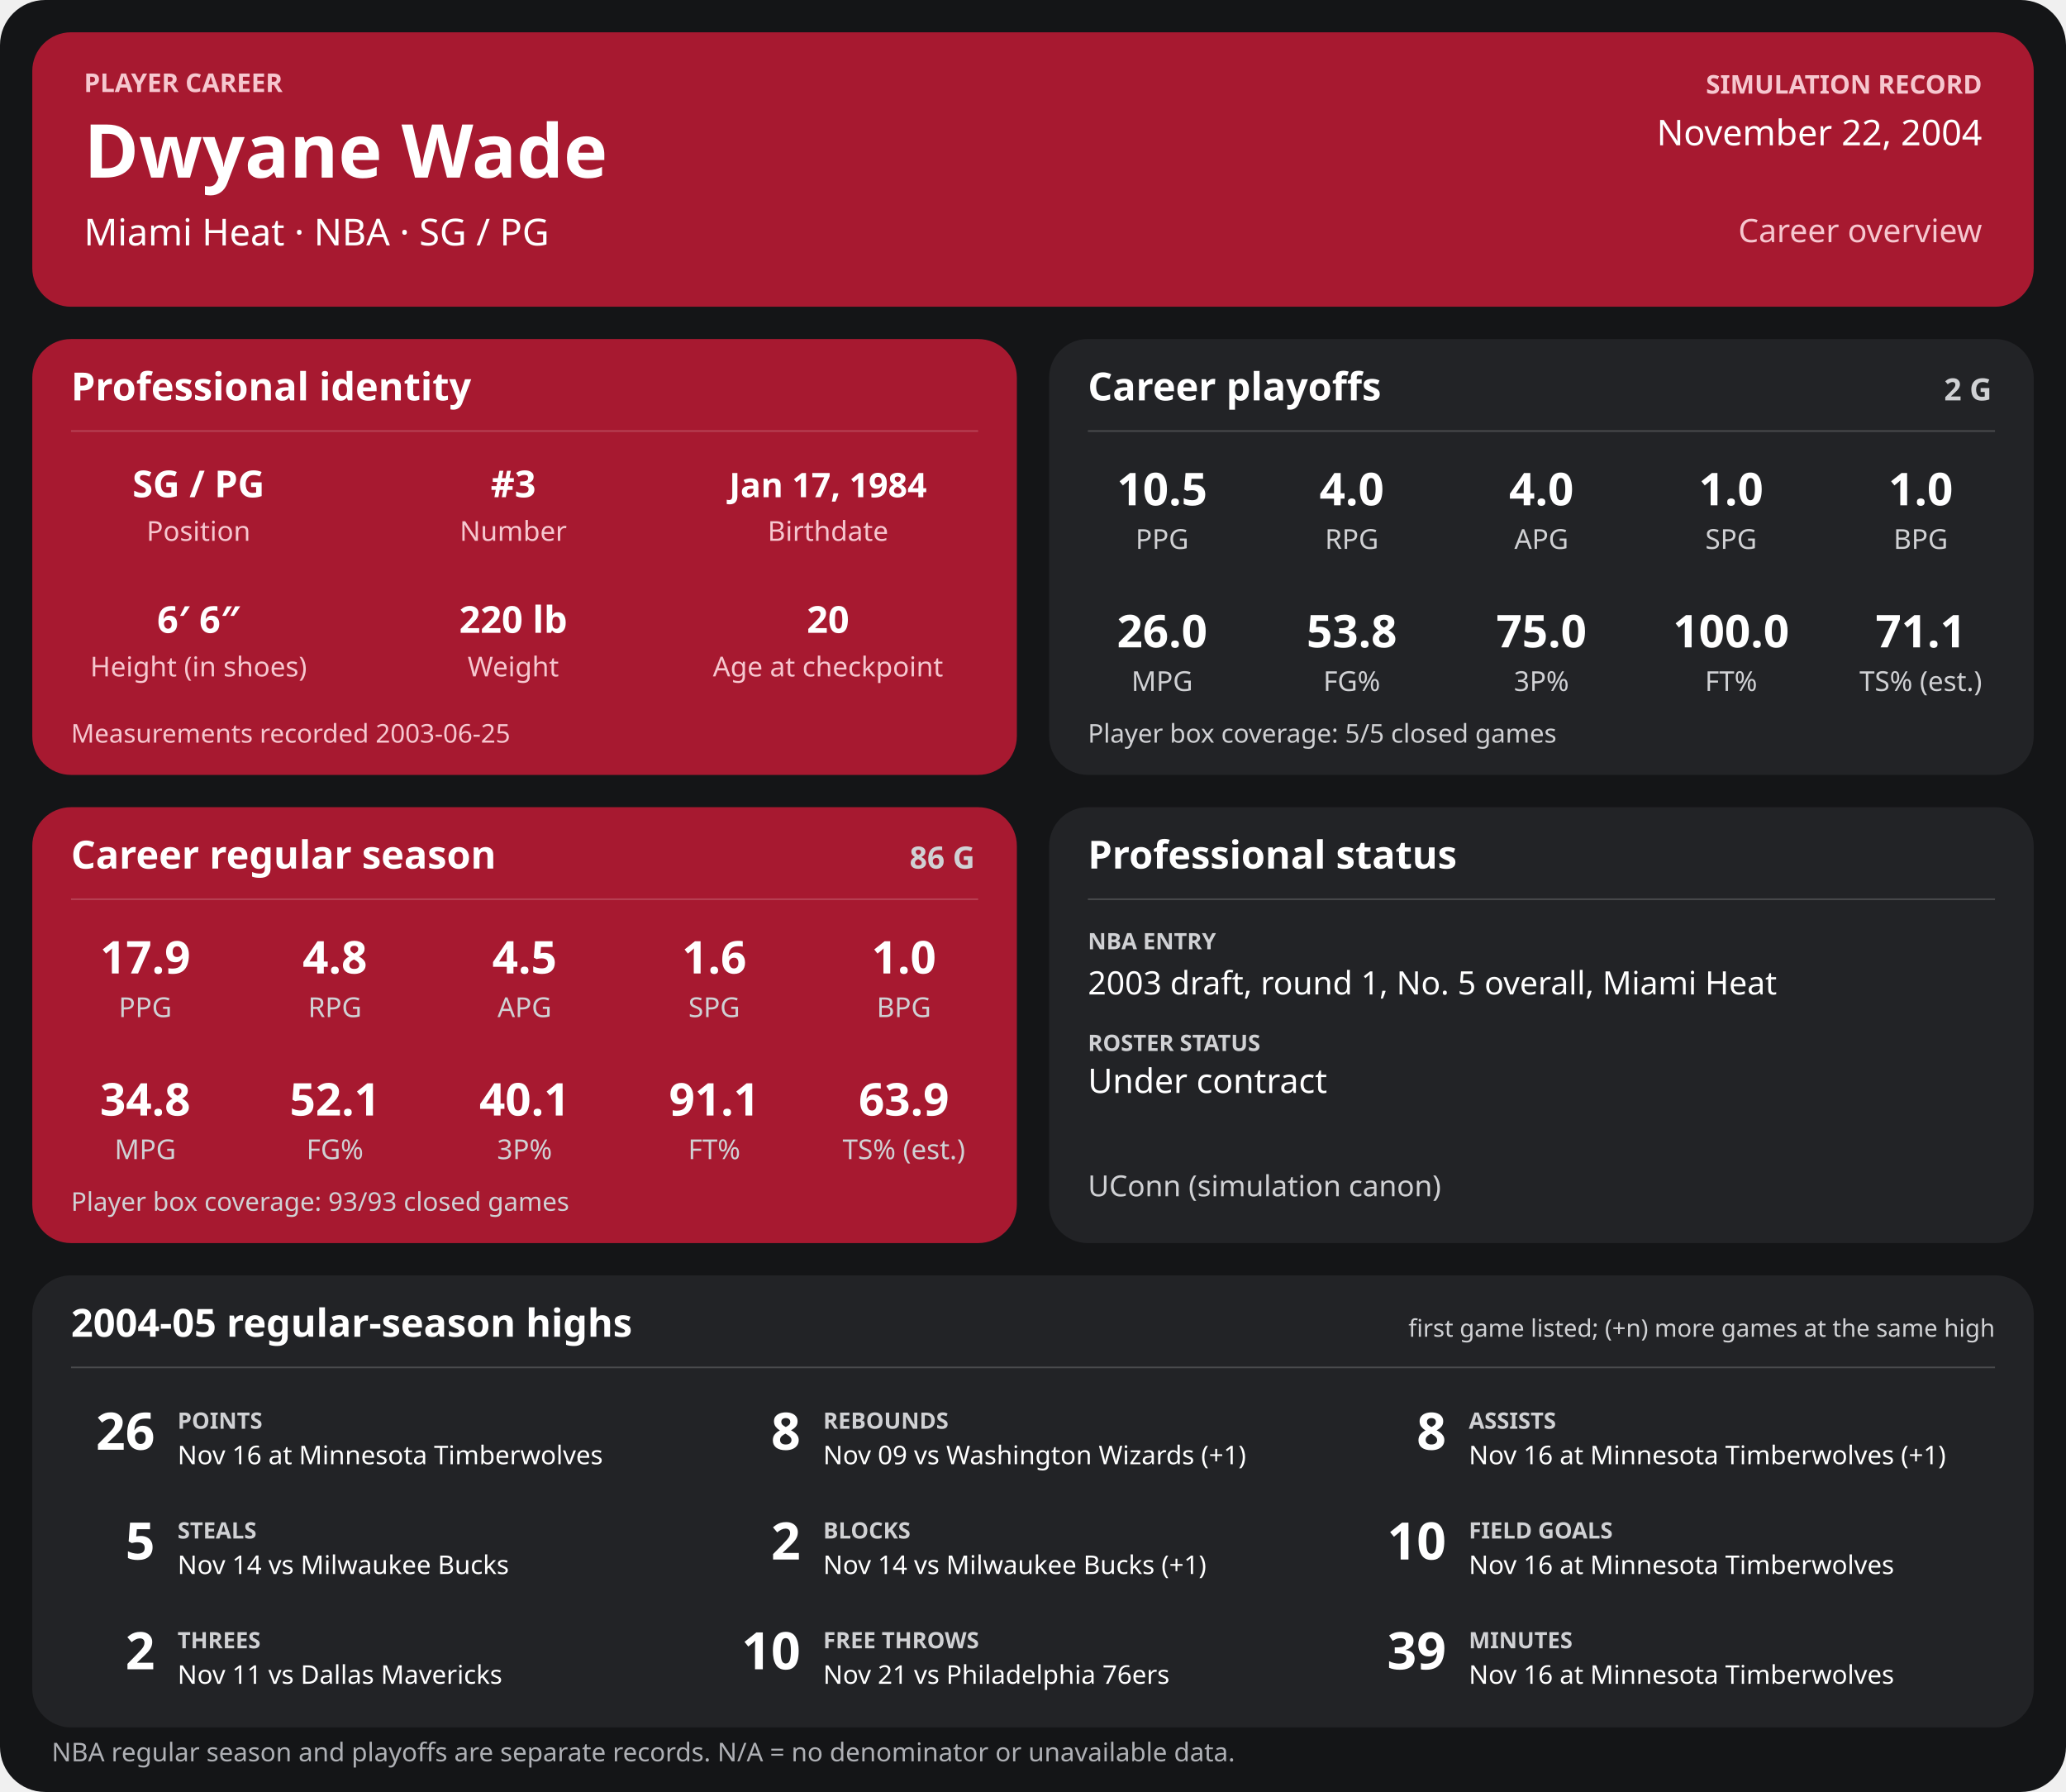
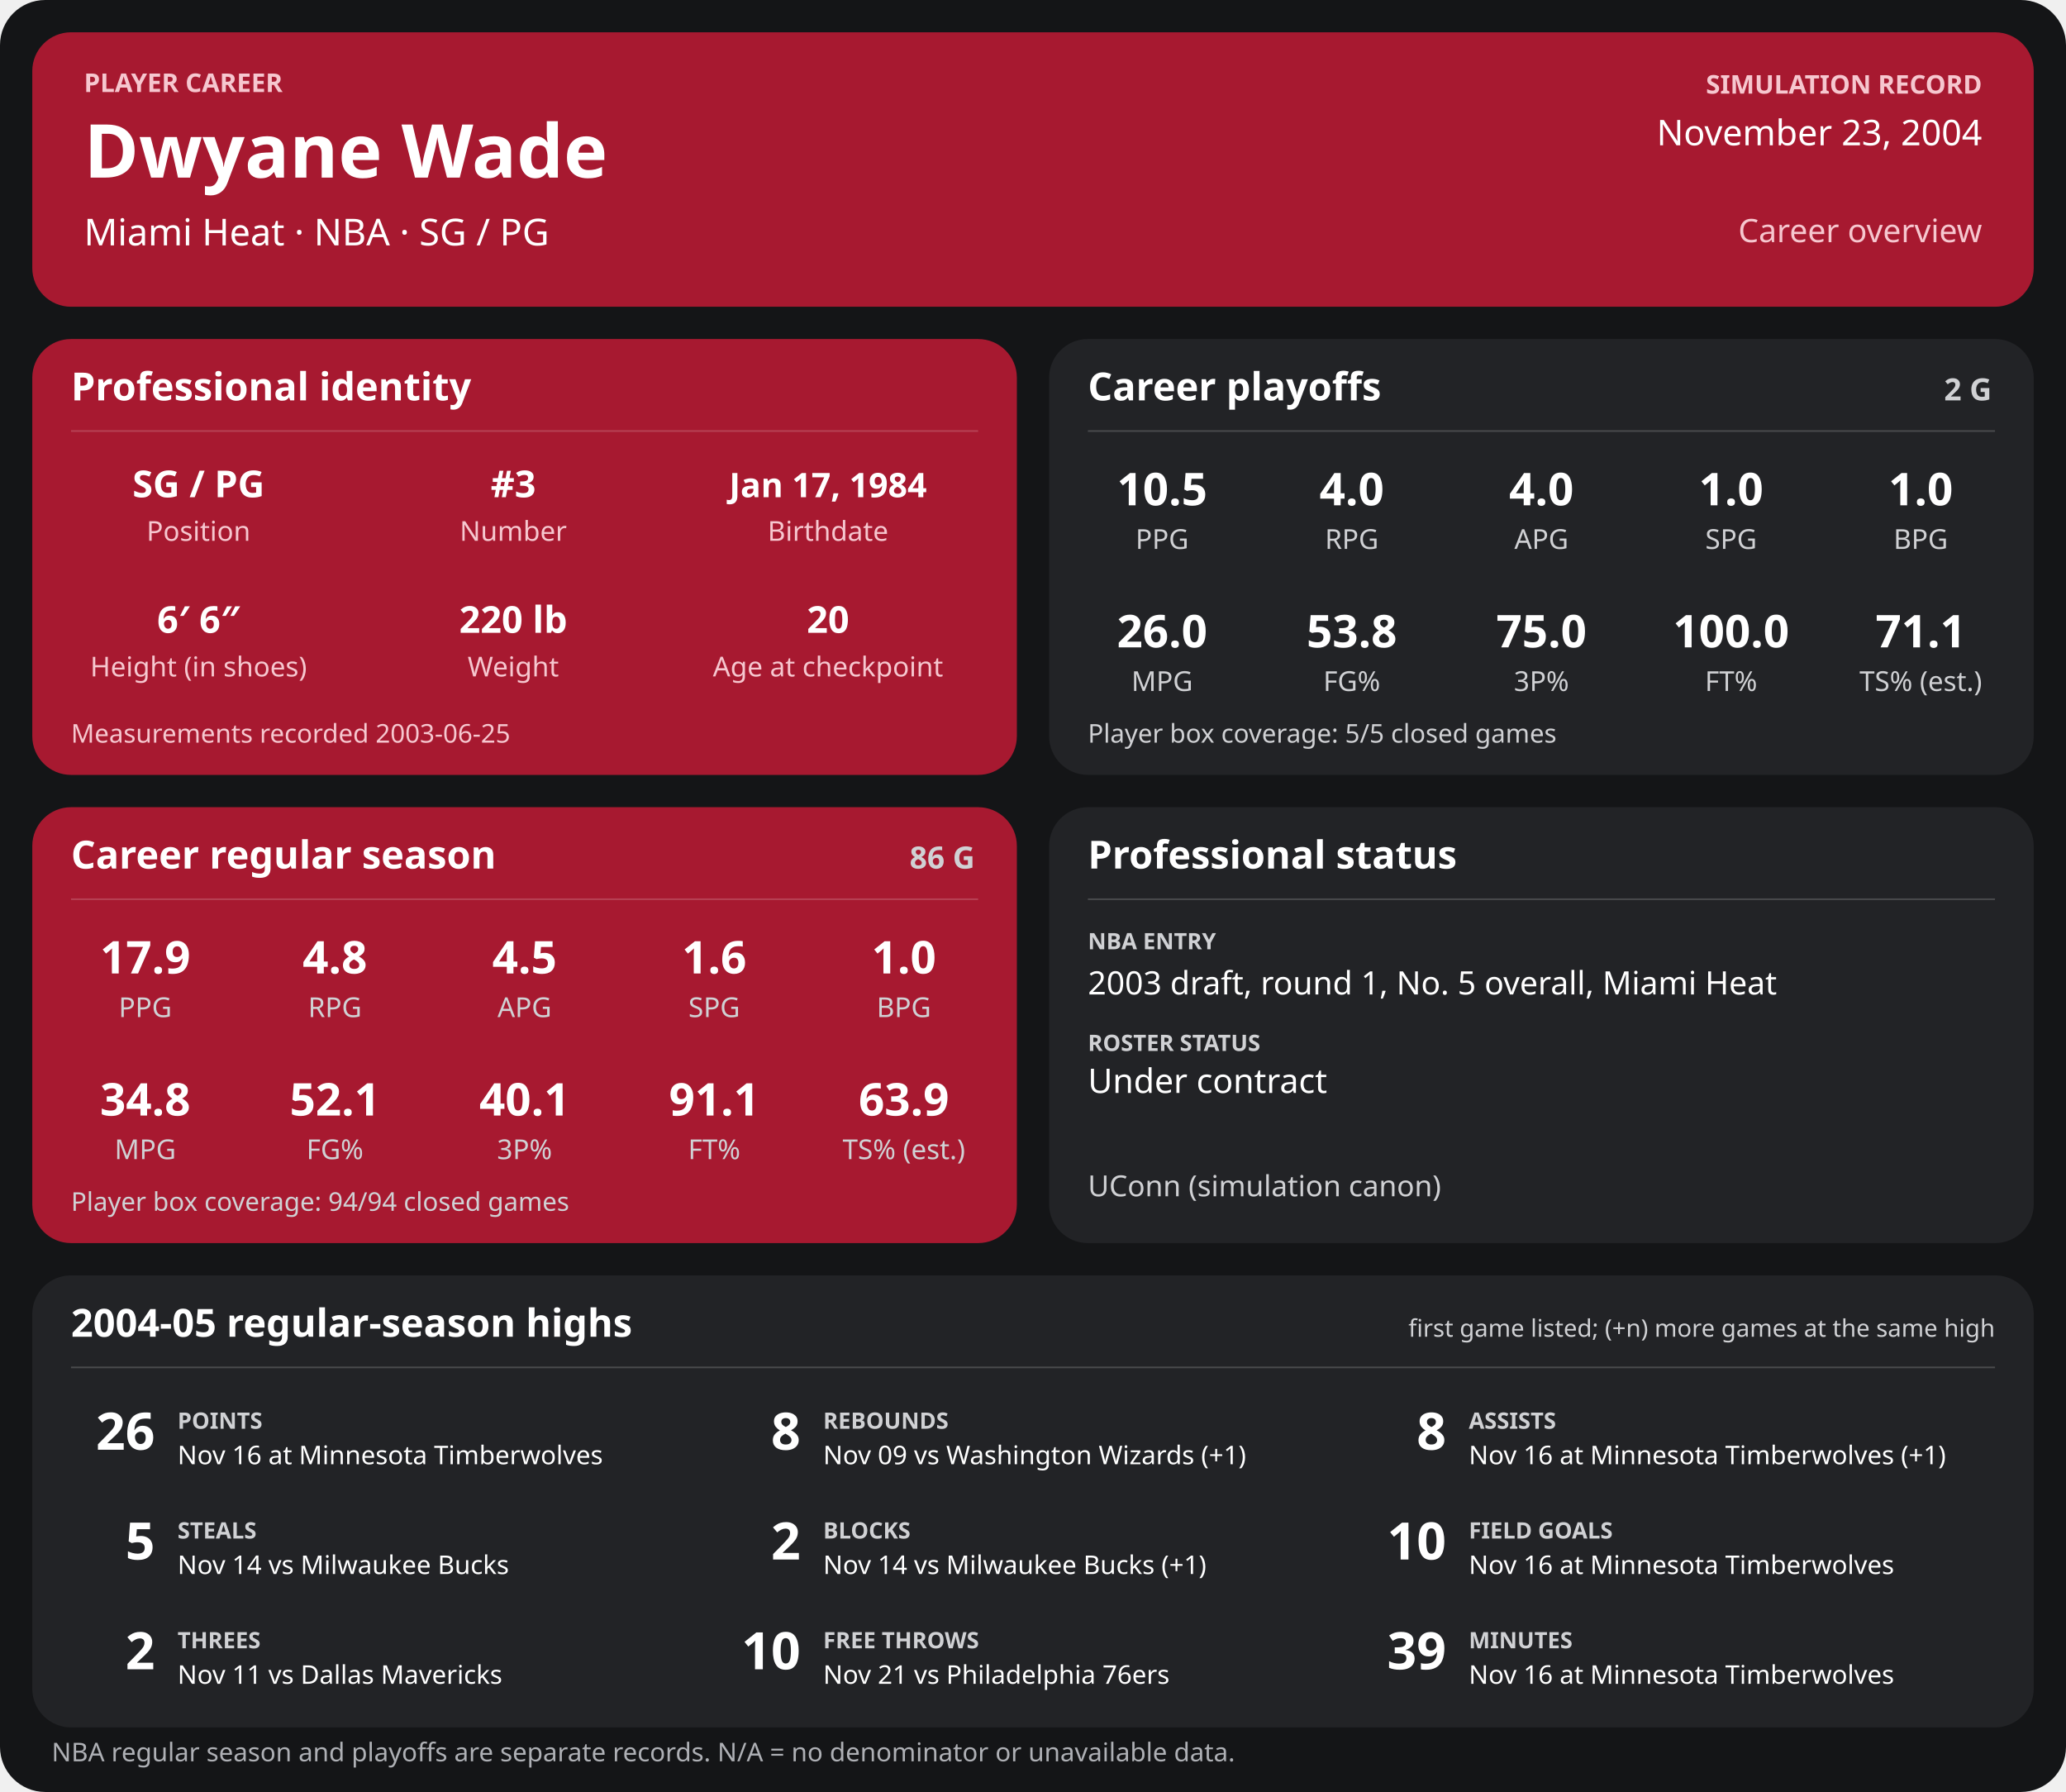
<svg xmlns="http://www.w3.org/2000/svg" width="1280" height="1110" viewBox="0 0 1280 1110" role="img" aria-labelledby="title desc">
  <rect width="1280" height="1110" rx="28" fill="#141517" />
  <g>
    <rect x="20" y="20" width="1240" height="170" rx="24" fill="#a71930" />
    <text x="52" y="57" font-family="sans-serif" fill="#f6c7cf" font-size="16" font-weight="700" text-anchor="start">PLAYER CAREER</text>
    <text x="52" y="110" font-family="sans-serif" fill="#ffffff" font-size="46" font-weight="700" text-anchor="start">Dwyane Wade</text>
    <text x="52" y="152" font-family="sans-serif" fill="#ffffff" font-size="23" font-weight="400" text-anchor="start">Miami Heat  ·  NBA  ·  SG / PG</text>
    <text x="1228" y="58" font-family="sans-serif" fill="#f6c7cf" font-size="16" font-weight="700" text-anchor="end">SIMULATION RECORD</text>
-     <text x="1228" y="90" font-family="sans-serif" fill="#ffffff" font-size="22" font-weight="500" text-anchor="end">November 22, 2004</text>
+     <text x="1228" y="90" font-family="sans-serif" fill="#ffffff" font-size="22" font-weight="500" text-anchor="end">November 23, 2004</text>
    <text x="1228" y="150" font-family="sans-serif" fill="#f6c7cf" font-size="20" font-weight="500" text-anchor="end">Career overview</text>
    <rect x="20" y="210" width="610" height="270" rx="24" fill="#a71930" />
    <text x="44" y="248" font-family="sans-serif" fill="#ffffff" font-size="24" font-weight="700" text-anchor="start">Professional identity</text>
    <line x1="44" y1="267" x2="606" y2="267" stroke="#ffffff" stroke-opacity="0.18" />
    <text x="123" y="308" font-family="sans-serif" fill="#ffffff" font-size="23" font-weight="600" text-anchor="middle">SG / PG</text>
    <text x="123" y="335" font-family="sans-serif" fill="#f6c7cf" font-size="17" font-weight="400" text-anchor="middle">Position</text>
    <text x="318" y="308" font-family="sans-serif" fill="#ffffff" font-size="23" font-weight="600" text-anchor="middle">#3</text>
    <text x="318" y="335" font-family="sans-serif" fill="#f6c7cf" font-size="17" font-weight="400" text-anchor="middle">Number</text>
    <text x="513" y="308" font-family="sans-serif" fill="#ffffff" font-size="21" font-weight="600" text-anchor="middle">Jan 17, 1984</text>
    <text x="513" y="335" font-family="sans-serif" fill="#f6c7cf" font-size="17" font-weight="400" text-anchor="middle">Birthdate</text>
    <text x="123" y="392" font-family="sans-serif" fill="#ffffff" font-size="23" font-weight="600" text-anchor="middle">6′ 6″</text>
    <text x="123" y="419" font-family="sans-serif" fill="#f6c7cf" font-size="17" font-weight="400" text-anchor="middle">Height (in shoes)</text>
    <text x="318" y="392" font-family="sans-serif" fill="#ffffff" font-size="23" font-weight="600" text-anchor="middle">220 lb</text>
    <text x="318" y="419" font-family="sans-serif" fill="#f6c7cf" font-size="17" font-weight="400" text-anchor="middle">Weight</text>
    <text x="513" y="392" font-family="sans-serif" fill="#ffffff" font-size="23" font-weight="600" text-anchor="middle">20</text>
    <text x="513" y="419" font-family="sans-serif" fill="#f6c7cf" font-size="17" font-weight="400" text-anchor="middle">Age at checkpoint</text>
    <text x="44" y="460" font-family="sans-serif" fill="#f6c7cf" font-size="16" font-weight="400" text-anchor="start">Measurements recorded 2003-06-25</text>
    <rect x="650" y="210" width="610" height="270" rx="24" fill="#222326" />
    <text x="674" y="248" font-family="sans-serif" fill="#ffffff" font-size="24" font-weight="700" text-anchor="start">Career playoffs</text>
    <text x="1234" y="248" font-family="sans-serif" fill="#d0d1d4" font-size="19" font-weight="700" text-anchor="end">2 G</text>
    <line x1="674" y1="267" x2="1236" y2="267" stroke="#ffffff" stroke-opacity="0.18" />
    <text x="720.0" y="313" font-family="sans-serif" fill="#ffffff" font-size="28" font-weight="600" text-anchor="middle">10.5</text>
    <text x="720.0" y="340" font-family="sans-serif" fill="#d0d1d4" font-size="17" font-weight="400" text-anchor="middle">PPG</text>
    <text x="837.5" y="313" font-family="sans-serif" fill="#ffffff" font-size="28" font-weight="600" text-anchor="middle">4.0</text>
    <text x="837.5" y="340" font-family="sans-serif" fill="#d0d1d4" font-size="17" font-weight="400" text-anchor="middle">RPG</text>
    <text x="955.0" y="313" font-family="sans-serif" fill="#ffffff" font-size="28" font-weight="600" text-anchor="middle">4.0</text>
    <text x="955.0" y="340" font-family="sans-serif" fill="#d0d1d4" font-size="17" font-weight="400" text-anchor="middle">APG</text>
    <text x="1072.5" y="313" font-family="sans-serif" fill="#ffffff" font-size="28" font-weight="600" text-anchor="middle">1.0</text>
    <text x="1072.5" y="340" font-family="sans-serif" fill="#d0d1d4" font-size="17" font-weight="400" text-anchor="middle">SPG</text>
    <text x="1190.0" y="313" font-family="sans-serif" fill="#ffffff" font-size="28" font-weight="600" text-anchor="middle">1.0</text>
    <text x="1190.0" y="340" font-family="sans-serif" fill="#d0d1d4" font-size="17" font-weight="400" text-anchor="middle">BPG</text>
    <text x="720.0" y="401" font-family="sans-serif" fill="#ffffff" font-size="28" font-weight="600" text-anchor="middle">26.0</text>
    <text x="720.0" y="428" font-family="sans-serif" fill="#d0d1d4" font-size="17" font-weight="400" text-anchor="middle">MPG</text>
    <text x="837.5" y="401" font-family="sans-serif" fill="#ffffff" font-size="28" font-weight="600" text-anchor="middle">53.8</text>
    <text x="837.5" y="428" font-family="sans-serif" fill="#d0d1d4" font-size="17" font-weight="400" text-anchor="middle">FG%</text>
    <text x="955.0" y="401" font-family="sans-serif" fill="#ffffff" font-size="28" font-weight="600" text-anchor="middle">75.0</text>
    <text x="955.0" y="428" font-family="sans-serif" fill="#d0d1d4" font-size="17" font-weight="400" text-anchor="middle">3P%</text>
    <text x="1072.5" y="401" font-family="sans-serif" fill="#ffffff" font-size="28" font-weight="600" text-anchor="middle">100.0</text>
    <text x="1072.5" y="428" font-family="sans-serif" fill="#d0d1d4" font-size="17" font-weight="400" text-anchor="middle">FT%</text>
    <text x="1190.0" y="401" font-family="sans-serif" fill="#ffffff" font-size="28" font-weight="600" text-anchor="middle">71.1</text>
    <text x="1190.0" y="428" font-family="sans-serif" fill="#d0d1d4" font-size="17" font-weight="400" text-anchor="middle">TS% (est.)</text>
    <text x="674" y="460" font-family="sans-serif" fill="#d0d1d4" font-size="16" font-weight="400" text-anchor="start">Player box coverage: 5/5 closed games</text>
    <rect x="20" y="500" width="610" height="270" rx="24" fill="#a71930" />
    <text x="44" y="538" font-family="sans-serif" fill="#ffffff" font-size="24" font-weight="700" text-anchor="start">Career regular season</text>
    <text x="604" y="538" font-family="sans-serif" fill="#d0d1d4" font-size="19" font-weight="700" text-anchor="end">86 G</text>
    <line x1="44" y1="557" x2="606" y2="557" stroke="#ffffff" stroke-opacity="0.18" />
    <text x="90.0" y="603" font-family="sans-serif" fill="#ffffff" font-size="28" font-weight="600" text-anchor="middle">17.9</text>
    <text x="90.0" y="630" font-family="sans-serif" fill="#d0d1d4" font-size="17" font-weight="400" text-anchor="middle">PPG</text>
    <text x="207.5" y="603" font-family="sans-serif" fill="#ffffff" font-size="28" font-weight="600" text-anchor="middle">4.8</text>
    <text x="207.5" y="630" font-family="sans-serif" fill="#d0d1d4" font-size="17" font-weight="400" text-anchor="middle">RPG</text>
    <text x="325.0" y="603" font-family="sans-serif" fill="#ffffff" font-size="28" font-weight="600" text-anchor="middle">4.5</text>
    <text x="325.0" y="630" font-family="sans-serif" fill="#d0d1d4" font-size="17" font-weight="400" text-anchor="middle">APG</text>
    <text x="442.5" y="603" font-family="sans-serif" fill="#ffffff" font-size="28" font-weight="600" text-anchor="middle">1.6</text>
    <text x="442.5" y="630" font-family="sans-serif" fill="#d0d1d4" font-size="17" font-weight="400" text-anchor="middle">SPG</text>
    <text x="560.0" y="603" font-family="sans-serif" fill="#ffffff" font-size="28" font-weight="600" text-anchor="middle">1.0</text>
    <text x="560.0" y="630" font-family="sans-serif" fill="#d0d1d4" font-size="17" font-weight="400" text-anchor="middle">BPG</text>
    <text x="90.0" y="691" font-family="sans-serif" fill="#ffffff" font-size="28" font-weight="600" text-anchor="middle">34.8</text>
    <text x="90.0" y="718" font-family="sans-serif" fill="#d0d1d4" font-size="17" font-weight="400" text-anchor="middle">MPG</text>
    <text x="207.5" y="691" font-family="sans-serif" fill="#ffffff" font-size="28" font-weight="600" text-anchor="middle">52.1</text>
    <text x="207.5" y="718" font-family="sans-serif" fill="#d0d1d4" font-size="17" font-weight="400" text-anchor="middle">FG%</text>
    <text x="325.0" y="691" font-family="sans-serif" fill="#ffffff" font-size="28" font-weight="600" text-anchor="middle">40.1</text>
    <text x="325.0" y="718" font-family="sans-serif" fill="#d0d1d4" font-size="17" font-weight="400" text-anchor="middle">3P%</text>
    <text x="442.5" y="691" font-family="sans-serif" fill="#ffffff" font-size="28" font-weight="600" text-anchor="middle">91.1</text>
    <text x="442.5" y="718" font-family="sans-serif" fill="#d0d1d4" font-size="17" font-weight="400" text-anchor="middle">FT%</text>
    <text x="560.0" y="691" font-family="sans-serif" fill="#ffffff" font-size="28" font-weight="600" text-anchor="middle">63.9</text>
    <text x="560.0" y="718" font-family="sans-serif" fill="#d0d1d4" font-size="17" font-weight="400" text-anchor="middle">TS% (est.)</text>
-     <text x="44" y="750" font-family="sans-serif" fill="#d0d1d4" font-size="16" font-weight="400" text-anchor="start">Player box coverage: 93/93 closed games</text>
+     <text x="44" y="750" font-family="sans-serif" fill="#d0d1d4" font-size="16" font-weight="400" text-anchor="start">Player box coverage: 94/94 closed games</text>
    <rect x="650" y="500" width="610" height="270" rx="24" fill="#222326" />
    <text x="674" y="538" font-family="sans-serif" fill="#ffffff" font-size="24" font-weight="700" text-anchor="start">Professional status</text>
    <line x1="674" y1="557" x2="1236" y2="557" stroke="#ffffff" stroke-opacity="0.18" />
    <text x="674" y="588" font-family="sans-serif" fill="#d0d1d4" font-size="14" font-weight="700" text-anchor="start">NBA ENTRY</text>
    <text x="674" y="616" font-family="sans-serif" fill="#ffffff" font-size="20" font-weight="500" text-anchor="start">2003 draft, round 1, No. 5 overall, Miami Heat</text>
    <text x="674" y="651" font-family="sans-serif" fill="#d0d1d4" font-size="14" font-weight="700" text-anchor="start">ROSTER STATUS</text>
    <text x="674" y="677" font-family="sans-serif" fill="#ffffff" font-size="21" font-weight="500" text-anchor="start">Under contract</text>
    <text x="674" y="741" font-family="sans-serif" fill="#d0d1d4" font-size="18" font-weight="400" text-anchor="start">UConn (simulation canon)</text>
    <rect x="20" y="790" width="1240" height="280" rx="24" fill="#222326" />
    <text x="44" y="828" font-family="sans-serif" fill="#ffffff" font-size="24" font-weight="700" text-anchor="start">2004-05 regular-season highs</text>
    <text x="1236" y="828" font-family="sans-serif" fill="#d0d1d4" font-size="15" font-weight="400" text-anchor="end">first game listed; (+n) more games at the same high</text>
    <line x1="44" y1="847" x2="1236" y2="847" stroke="#ffffff" stroke-opacity="0.18" />
    <text x="96" y="898" font-family="sans-serif" fill="#ffffff" font-size="32" font-weight="700" text-anchor="end">26</text>
    <text x="110" y="885" font-family="sans-serif" fill="#d0d1d4" font-size="14" font-weight="700" text-anchor="start">POINTS</text>
    <text x="110" y="907" font-family="sans-serif" fill="#ffffff" font-size="16" font-weight="400" text-anchor="start">Nov 16 at Minnesota Timberwolves</text>
    <text x="496" y="898" font-family="sans-serif" fill="#ffffff" font-size="32" font-weight="700" text-anchor="end">8</text>
    <text x="510" y="885" font-family="sans-serif" fill="#d0d1d4" font-size="14" font-weight="700" text-anchor="start">REBOUNDS</text>
    <text x="510" y="907" font-family="sans-serif" fill="#ffffff" font-size="16" font-weight="400" text-anchor="start">Nov 09 vs Washington Wizards (+1)</text>
    <text x="896" y="898" font-family="sans-serif" fill="#ffffff" font-size="32" font-weight="700" text-anchor="end">8</text>
    <text x="910" y="885" font-family="sans-serif" fill="#d0d1d4" font-size="14" font-weight="700" text-anchor="start">ASSISTS</text>
    <text x="910" y="907" font-family="sans-serif" fill="#ffffff" font-size="16" font-weight="400" text-anchor="start">Nov 16 at Minnesota Timberwolves (+1)</text>
    <text x="96" y="966" font-family="sans-serif" fill="#ffffff" font-size="32" font-weight="700" text-anchor="end">5</text>
    <text x="110" y="953" font-family="sans-serif" fill="#d0d1d4" font-size="14" font-weight="700" text-anchor="start">STEALS</text>
    <text x="110" y="975" font-family="sans-serif" fill="#ffffff" font-size="16" font-weight="400" text-anchor="start">Nov 14 vs Milwaukee Bucks</text>
    <text x="496" y="966" font-family="sans-serif" fill="#ffffff" font-size="32" font-weight="700" text-anchor="end">2</text>
    <text x="510" y="953" font-family="sans-serif" fill="#d0d1d4" font-size="14" font-weight="700" text-anchor="start">BLOCKS</text>
    <text x="510" y="975" font-family="sans-serif" fill="#ffffff" font-size="16" font-weight="400" text-anchor="start">Nov 14 vs Milwaukee Bucks (+1)</text>
    <text x="896" y="966" font-family="sans-serif" fill="#ffffff" font-size="32" font-weight="700" text-anchor="end">10</text>
    <text x="910" y="953" font-family="sans-serif" fill="#d0d1d4" font-size="14" font-weight="700" text-anchor="start">FIELD GOALS</text>
    <text x="910" y="975" font-family="sans-serif" fill="#ffffff" font-size="16" font-weight="400" text-anchor="start">Nov 16 at Minnesota Timberwolves</text>
    <text x="96" y="1034" font-family="sans-serif" fill="#ffffff" font-size="32" font-weight="700" text-anchor="end">2</text>
    <text x="110" y="1021" font-family="sans-serif" fill="#d0d1d4" font-size="14" font-weight="700" text-anchor="start">THREES</text>
    <text x="110" y="1043" font-family="sans-serif" fill="#ffffff" font-size="16" font-weight="400" text-anchor="start">Nov 11 vs Dallas Mavericks</text>
    <text x="496" y="1034" font-family="sans-serif" fill="#ffffff" font-size="32" font-weight="700" text-anchor="end">10</text>
    <text x="510" y="1021" font-family="sans-serif" fill="#d0d1d4" font-size="14" font-weight="700" text-anchor="start">FREE THROWS</text>
    <text x="510" y="1043" font-family="sans-serif" fill="#ffffff" font-size="16" font-weight="400" text-anchor="start">Nov 21 vs Philadelphia 76ers</text>
    <text x="896" y="1034" font-family="sans-serif" fill="#ffffff" font-size="32" font-weight="700" text-anchor="end">39</text>
    <text x="910" y="1021" font-family="sans-serif" fill="#d0d1d4" font-size="14" font-weight="700" text-anchor="start">MINUTES</text>
    <text x="910" y="1043" font-family="sans-serif" fill="#ffffff" font-size="16" font-weight="400" text-anchor="start">Nov 16 at Minnesota Timberwolves</text>
    <text x="32" y="1091" font-family="sans-serif" fill="#aeb0b5" font-size="16" font-weight="400" text-anchor="start">NBA regular season and playoffs are separate records. N/A = no denominator or unavailable data.</text>
  </g>
</svg>
